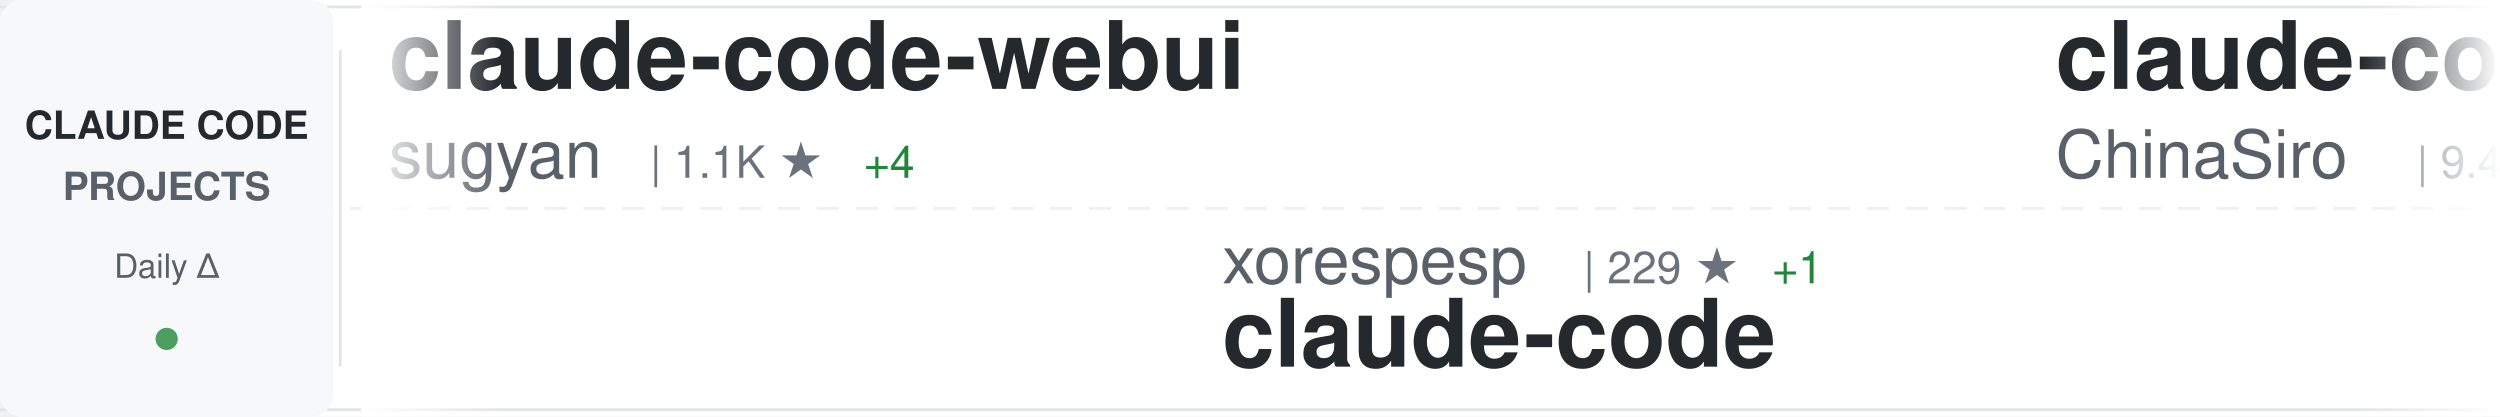
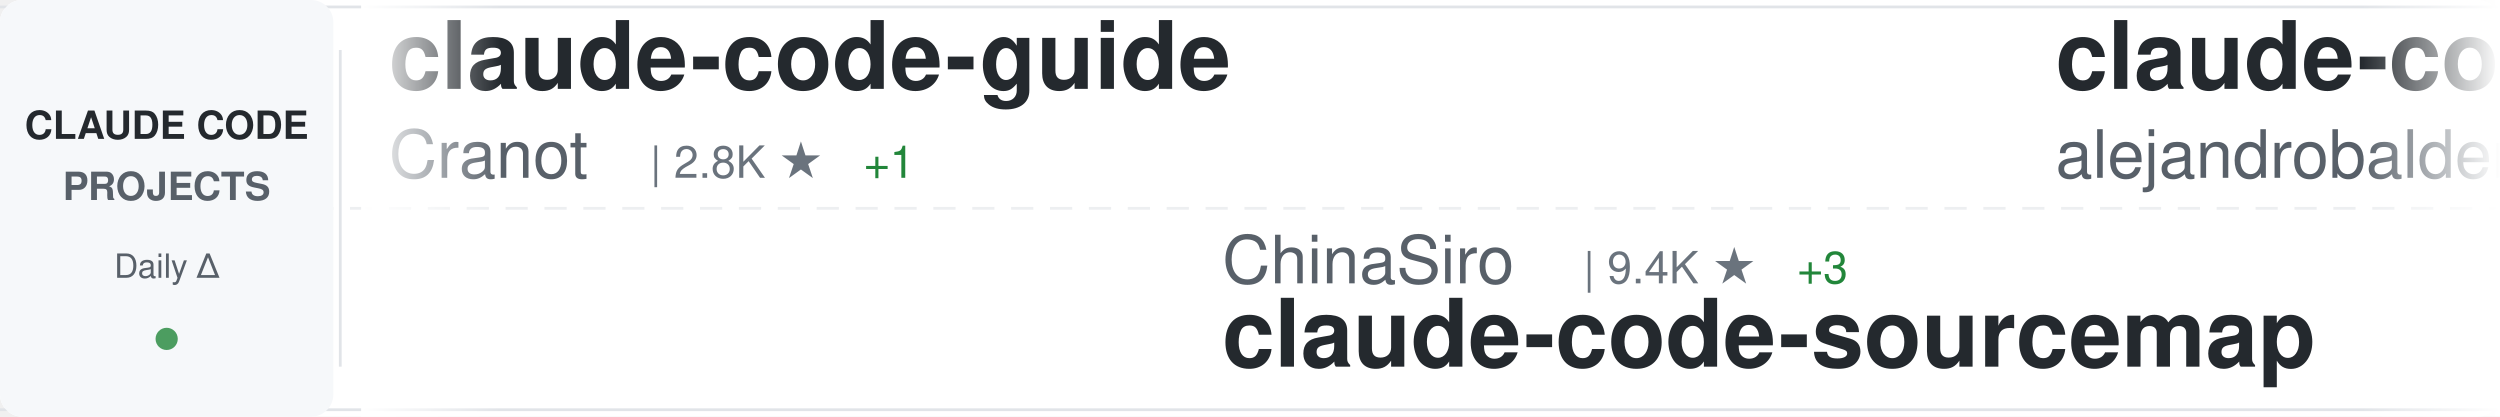
<svg xmlns="http://www.w3.org/2000/svg" width="900" height="150">
  <defs>
    <linearGradient id="awesomeLeftFade" x1="0%" y1="0%" x2="100%" y2="0%">
      <stop offset="0%" style="stop-color:#ffffff;stop-opacity:1" />
      <stop offset="100%" style="stop-color:#ffffff;stop-opacity:0" />
    </linearGradient>
    <linearGradient id="awesomeRightFade" x1="0%" y1="0%" x2="100%" y2="0%">
      <stop offset="0%" style="stop-color:#ffffff;stop-opacity:0" />
      <stop offset="100%" style="stop-color:#ffffff;stop-opacity:1" />
    </linearGradient>
  </defs>
  <rect width="900" height="150" fill="#ffffff" rx="8" />
  <rect x="0" y="2" width="900" height="1" fill="#e1e4e8" />
  <rect x="0" y="147" width="900" height="1" fill="#e1e4e8" />
  <line x1="0" y1="75" x2="900" y2="75" stroke="#e1e4e8" stroke-width="1" stroke-dasharray="8 6" opacity="0.6" />
  <rect x="0" y="0" width="120" height="150" fill="#f6f8fa" rx="8" />
  <text x="60" y="50" font-family="-apple-system, BlinkMacSystemFont, 'Segoe UI', Helvetica, Arial, sans-serif" font-size="14" font-weight="600" fill="#24292e" text-anchor="middle">CLAUDE CODE</text>
  <text x="60" y="72" font-family="-apple-system, BlinkMacSystemFont, 'Segoe UI', Helvetica, Arial, sans-serif" font-size="14" font-weight="600" fill="#586069" text-anchor="middle">PROJECTS</text>
  <text x="60" y="100" font-family="-apple-system, BlinkMacSystemFont, 'Segoe UI', Helvetica, Arial, sans-serif" font-size="12" font-weight="500" fill="#586069" text-anchor="middle">Daily Δ</text>
  <circle cx="60" cy="122" r="4" fill="#22863a" opacity="0.8" />
  <rect x="122" y="18" width="1" height="114" fill="#e1e4e8" />
  <clipPath id="awesomeTickerClip">
    <rect x="130" y="0" width="770" height="150" />
  </clipPath>
  <g clip-path="url(#awesomeTickerClip)">
    <g id="awesomeTickerItems">
      <animateTransform attributeName="transform" attributeType="XML" type="translate" from="0 0" to="-3000 0" dur="54s" repeatCount="indefinite" />
      <g transform="translate(0, 0)">
-         <text x="140" y="32" font-family="-apple-system, BlinkMacSystemFont, 'Segoe UI', Helvetica, Arial, sans-serif" font-size="34" font-weight="600" fill="#24292e">claude-code-webui</text>
-         <text x="140" y="64" font-family="-apple-system, BlinkMacSystemFont, 'Segoe UI', Helvetica, Arial, sans-serif" font-size="24" font-weight="400" fill="#586069">sugyan</text>
-         <text x="234" y="64" font-family="-apple-system, BlinkMacSystemFont, 'Segoe UI', Helvetica, Arial, sans-serif" font-size="16" font-weight="500" fill="#6a737d">| 1.1K ★</text>
-         <text x="311" y="64" font-family="-apple-system, BlinkMacSystemFont, 'Segoe UI', Helvetica, Arial, sans-serif" font-size="16" font-weight="500" fill="#22863a"> +4</text>
+         <text x="140" y="32" font-family="-apple-system, BlinkMacSystemFont, 'Segoe UI', Helvetica, Arial, sans-serif" font-size="34" font-weight="600" fill="#24292e">claude-code-guide</text>
+         <text x="140" y="64" font-family="-apple-system, BlinkMacSystemFont, 'Segoe UI', Helvetica, Arial, sans-serif" font-size="24" font-weight="400" fill="#586069">Cranot</text>
+         <text x="234" y="64" font-family="-apple-system, BlinkMacSystemFont, 'Segoe UI', Helvetica, Arial, sans-serif" font-size="16" font-weight="500" fill="#6a737d">| 2.8K ★</text>
+         <text x="311" y="64" font-family="-apple-system, BlinkMacSystemFont, 'Segoe UI', Helvetica, Arial, sans-serif" font-size="16" font-weight="500" fill="#22863a"> +1</text>
      </g>
      <g transform="translate(300, 0)">
-         <text x="140" y="102" font-family="-apple-system, BlinkMacSystemFont, 'Segoe UI', Helvetica, Arial, sans-serif" font-size="24" font-weight="400" fill="#586069">xorespesp</text>
-         <text x="270" y="102" font-family="-apple-system, BlinkMacSystemFont, 'Segoe UI', Helvetica, Arial, sans-serif" font-size="16" font-weight="500" fill="#6a737d">| 229 ★</text>
-         <text x="338" y="102" font-family="-apple-system, BlinkMacSystemFont, 'Segoe UI', Helvetica, Arial, sans-serif" font-size="16" font-weight="500" fill="#22863a"> +1</text>
-         <text x="140" y="132" font-family="-apple-system, BlinkMacSystemFont, 'Segoe UI', Helvetica, Arial, sans-serif" font-size="34" font-weight="600" fill="#24292e">claude-code</text>
+         <text x="140" y="102" font-family="-apple-system, BlinkMacSystemFont, 'Segoe UI', Helvetica, Arial, sans-serif" font-size="24" font-weight="400" fill="#586069">ChinaSiro</text>
+         <text x="270" y="102" font-family="-apple-system, BlinkMacSystemFont, 'Segoe UI', Helvetica, Arial, sans-serif" font-size="16" font-weight="500" fill="#6a737d">| 9.4K ★</text>
+         <text x="347" y="102" font-family="-apple-system, BlinkMacSystemFont, 'Segoe UI', Helvetica, Arial, sans-serif" font-size="16" font-weight="500" fill="#22863a"> +3</text>
+         <text x="140" y="132" font-family="-apple-system, BlinkMacSystemFont, 'Segoe UI', Helvetica, Arial, sans-serif" font-size="34" font-weight="600" fill="#24292e">claude-code-sourcemap</text>
      </g>
      <g transform="translate(600, 0)">
-         <text x="140" y="32" font-family="-apple-system, BlinkMacSystemFont, 'Segoe UI', Helvetica, Arial, sans-serif" font-size="34" font-weight="600" fill="#24292e">claude-code-sourcemap</text>
-         <text x="140" y="64" font-family="-apple-system, BlinkMacSystemFont, 'Segoe UI', Helvetica, Arial, sans-serif" font-size="24" font-weight="400" fill="#586069">ChinaSiro</text>
-         <text x="270" y="64" font-family="-apple-system, BlinkMacSystemFont, 'Segoe UI', Helvetica, Arial, sans-serif" font-size="16" font-weight="500" fill="#6a737d">| 9.4K ★</text>
-         <text x="347" y="64" font-family="-apple-system, BlinkMacSystemFont, 'Segoe UI', Helvetica, Arial, sans-serif" font-size="16" font-weight="500" fill="#22863a"> +5</text>
+         <text x="140" y="32" font-family="-apple-system, BlinkMacSystemFont, 'Segoe UI', Helvetica, Arial, sans-serif" font-size="34" font-weight="600" fill="#24292e">claude-code-from-source</text>
+         <text x="140" y="64" font-family="-apple-system, BlinkMacSystemFont, 'Segoe UI', Helvetica, Arial, sans-serif" font-size="24" font-weight="400" fill="#586069">alejandrobalderas</text>
+         <text x="366" y="64" font-family="-apple-system, BlinkMacSystemFont, 'Segoe UI', Helvetica, Arial, sans-serif" font-size="16" font-weight="500" fill="#6a737d">| 2.3K ★</text>
+         <text x="443" y="64" font-family="-apple-system, BlinkMacSystemFont, 'Segoe UI', Helvetica, Arial, sans-serif" font-size="16" font-weight="500" fill="#22863a"> +8</text>
      </g>
      <g transform="translate(900, 0)">
-         <text x="140" y="102" font-family="-apple-system, BlinkMacSystemFont, 'Segoe UI', Helvetica, Arial, sans-serif" font-size="24" font-weight="400" fill="#586069">kodu-ai</text>
-         <text x="246" y="102" font-family="-apple-system, BlinkMacSystemFont, 'Segoe UI', Helvetica, Arial, sans-serif" font-size="16" font-weight="500" fill="#6a737d">| 5.3K ★</text>
-         <text x="140" y="132" font-family="-apple-system, BlinkMacSystemFont, 'Segoe UI', Helvetica, Arial, sans-serif" font-size="34" font-weight="600" fill="#24292e">claude-coder</text>
+         <text x="140" y="102" font-family="-apple-system, BlinkMacSystemFont, 'Segoe UI', Helvetica, Arial, sans-serif" font-size="24" font-weight="400" fill="#586069">777genius</text>
+         <text x="270" y="102" font-family="-apple-system, BlinkMacSystemFont, 'Segoe UI', Helvetica, Arial, sans-serif" font-size="16" font-weight="500" fill="#6a737d">| 915 ★</text>
+         <text x="140" y="132" font-family="-apple-system, BlinkMacSystemFont, 'Segoe UI', Helvetica, Arial, sans-serif" font-size="34" font-weight="600" fill="#24292e">claude-code-source-code</text>
      </g>
      <g transform="translate(1200, 0)">
-         <text x="140" y="32" font-family="-apple-system, BlinkMacSystemFont, 'Segoe UI', Helvetica, Arial, sans-serif" font-size="34" font-weight="600" fill="#24292e">claude_code_src</text>
-         <text x="140" y="64" font-family="-apple-system, BlinkMacSystemFont, 'Segoe UI', Helvetica, Arial, sans-serif" font-size="24" font-weight="400" fill="#586069">ponponon</text>
-         <text x="258" y="64" font-family="-apple-system, BlinkMacSystemFont, 'Segoe UI', Helvetica, Arial, sans-serif" font-size="16" font-weight="500" fill="#6a737d">| 2.3K ★</text>
+         <text x="140" y="32" font-family="-apple-system, BlinkMacSystemFont, 'Segoe UI', Helvetica, Arial, sans-serif" font-size="34" font-weight="600" fill="#24292e">claude-code-settings</text>
+         <text x="140" y="64" font-family="-apple-system, BlinkMacSystemFont, 'Segoe UI', Helvetica, Arial, sans-serif" font-size="24" font-weight="400" fill="#586069">feiskyer</text>
+         <text x="258" y="64" font-family="-apple-system, BlinkMacSystemFont, 'Segoe UI', Helvetica, Arial, sans-serif" font-size="16" font-weight="500" fill="#6a737d">| 1.6K ★</text>
        <text x="335" y="64" font-family="-apple-system, BlinkMacSystemFont, 'Segoe UI', Helvetica, Arial, sans-serif" font-size="16" font-weight="500" fill="#22863a"> +1</text>
      </g>
      <g transform="translate(1500, 0)">
-         <text x="140" y="102" font-family="-apple-system, BlinkMacSystemFont, 'Segoe UI', Helvetica, Arial, sans-serif" font-size="24" font-weight="400" fill="#586069">isboyjc</text>
-         <text x="246" y="102" font-family="-apple-system, BlinkMacSystemFont, 'Segoe UI', Helvetica, Arial, sans-serif" font-size="16" font-weight="500" fill="#6a737d">| 159 ★</text>
-         <text x="140" y="132" font-family="-apple-system, BlinkMacSystemFont, 'Segoe UI', Helvetica, Arial, sans-serif" font-size="34" font-weight="600" fill="#24292e">claude-code</text>
+         <text x="140" y="102" font-family="-apple-system, BlinkMacSystemFont, 'Segoe UI', Helvetica, Arial, sans-serif" font-size="24" font-weight="400" fill="#586069">Windy3f3f3f3f</text>
+         <text x="318" y="102" font-family="-apple-system, BlinkMacSystemFont, 'Segoe UI', Helvetica, Arial, sans-serif" font-size="16" font-weight="500" fill="#6a737d">| 1.5K ★</text>
+         <text x="395" y="102" font-family="-apple-system, BlinkMacSystemFont, 'Segoe UI', Helvetica, Arial, sans-serif" font-size="16" font-weight="500" fill="#22863a"> +6</text>
+         <text x="140" y="132" font-family="-apple-system, BlinkMacSystemFont, 'Segoe UI', Helvetica, Arial, sans-serif" font-size="34" font-weight="600" fill="#24292e">claude-code-from-scratch</text>
      </g>
      <g transform="translate(1800, 0)">
-         <text x="140" y="32" font-family="-apple-system, BlinkMacSystemFont, 'Segoe UI', Helvetica, Arial, sans-serif" font-size="34" font-weight="600" fill="#24292e">claude-code-best-practic...</text>
-         <text x="140" y="64" font-family="-apple-system, BlinkMacSystemFont, 'Segoe UI', Helvetica, Arial, sans-serif" font-size="24" font-weight="400" fill="#586069">shanraisshan</text>
-         <text x="306" y="64" font-family="-apple-system, BlinkMacSystemFont, 'Segoe UI', Helvetica, Arial, sans-serif" font-size="16" font-weight="500" fill="#6a737d">| 59.9K ★</text>
-         <text x="392" y="64" font-family="-apple-system, BlinkMacSystemFont, 'Segoe UI', Helvetica, Arial, sans-serif" font-size="16" font-weight="500" fill="#22863a"> +838</text>
+         <text x="140" y="32" font-family="-apple-system, BlinkMacSystemFont, 'Segoe UI', Helvetica, Arial, sans-serif" font-size="34" font-weight="600" fill="#24292e">claude-code</text>
+         <text x="140" y="64" font-family="-apple-system, BlinkMacSystemFont, 'Segoe UI', Helvetica, Arial, sans-serif" font-size="24" font-weight="400" fill="#586069">jarmuine</text>
+         <text x="258" y="64" font-family="-apple-system, BlinkMacSystemFont, 'Segoe UI', Helvetica, Arial, sans-serif" font-size="16" font-weight="500" fill="#6a737d">| 2.2K ★</text>
+         <text x="335" y="64" font-family="-apple-system, BlinkMacSystemFont, 'Segoe UI', Helvetica, Arial, sans-serif" font-size="16" font-weight="500" fill="#22863a"> +1</text>
      </g>
      <g transform="translate(2100, 0)">
-         <text x="140" y="102" font-family="-apple-system, BlinkMacSystemFont, 'Segoe UI', Helvetica, Arial, sans-serif" font-size="24" font-weight="400" fill="#586069">anthropics</text>
-         <text x="282" y="102" font-family="-apple-system, BlinkMacSystemFont, 'Segoe UI', Helvetica, Arial, sans-serif" font-size="16" font-weight="500" fill="#6a737d">| 887 ★</text>
-         <text x="140" y="132" font-family="-apple-system, BlinkMacSystemFont, 'Segoe UI', Helvetica, Arial, sans-serif" font-size="34" font-weight="600" fill="#24292e">claude-code-base-action</text>
+         <text x="140" y="102" font-family="-apple-system, BlinkMacSystemFont, 'Segoe UI', Helvetica, Arial, sans-serif" font-size="24" font-weight="400" fill="#586069">andrew-kramer-inno</text>
+         <text x="378" y="102" font-family="-apple-system, BlinkMacSystemFont, 'Segoe UI', Helvetica, Arial, sans-serif" font-size="16" font-weight="500" fill="#6a737d">| 589 ★</text>
+         <text x="140" y="132" font-family="-apple-system, BlinkMacSystemFont, 'Segoe UI', Helvetica, Arial, sans-serif" font-size="34" font-weight="600" fill="#24292e">claude-code-source-build</text>
      </g>
      <g transform="translate(2400, 0)">
-         <text x="140" y="32" font-family="-apple-system, BlinkMacSystemFont, 'Segoe UI', Helvetica, Arial, sans-serif" font-size="34" font-weight="600" fill="#24292e">claude-code-from-scratch</text>
-         <text x="140" y="64" font-family="-apple-system, BlinkMacSystemFont, 'Segoe UI', Helvetica, Arial, sans-serif" font-size="24" font-weight="400" fill="#586069">Windy3f3f3f3f</text>
-         <text x="318" y="64" font-family="-apple-system, BlinkMacSystemFont, 'Segoe UI', Helvetica, Arial, sans-serif" font-size="16" font-weight="500" fill="#6a737d">| 1.5K ★</text>
-         <text x="395" y="64" font-family="-apple-system, BlinkMacSystemFont, 'Segoe UI', Helvetica, Arial, sans-serif" font-size="16" font-weight="500" fill="#22863a"> +7</text>
+         <text x="140" y="32" font-family="-apple-system, BlinkMacSystemFont, 'Segoe UI', Helvetica, Arial, sans-serif" font-size="34" font-weight="600" fill="#24292e">Claude-code</text>
+         <text x="140" y="64" font-family="-apple-system, BlinkMacSystemFont, 'Segoe UI', Helvetica, Arial, sans-serif" font-size="24" font-weight="400" fill="#586069">zstmfhy</text>
+         <text x="246" y="64" font-family="-apple-system, BlinkMacSystemFont, 'Segoe UI', Helvetica, Arial, sans-serif" font-size="16" font-weight="500" fill="#6a737d">| 190 ★</text>
      </g>
      <g transform="translate(2700, 0)">
-         <text x="140" y="102" font-family="-apple-system, BlinkMacSystemFont, 'Segoe UI', Helvetica, Arial, sans-serif" font-size="24" font-weight="400" fill="#586069">mehmoodosman</text>
-         <text x="306" y="102" font-family="-apple-system, BlinkMacSystemFont, 'Segoe UI', Helvetica, Arial, sans-serif" font-size="16" font-weight="500" fill="#6a737d">| 167 ★</text>
-         <text x="140" y="132" font-family="-apple-system, BlinkMacSystemFont, 'Segoe UI', Helvetica, Arial, sans-serif" font-size="34" font-weight="600" fill="#24292e">claude-code</text>
+         <text x="140" y="102" font-family="-apple-system, BlinkMacSystemFont, 'Segoe UI', Helvetica, Arial, sans-serif" font-size="24" font-weight="400" fill="#586069">huangjia2019</text>
+         <text x="306" y="102" font-family="-apple-system, BlinkMacSystemFont, 'Segoe UI', Helvetica, Arial, sans-serif" font-size="16" font-weight="500" fill="#6a737d">| 880 ★</text>
+         <text x="374" y="102" font-family="-apple-system, BlinkMacSystemFont, 'Segoe UI', Helvetica, Arial, sans-serif" font-size="16" font-weight="500" fill="#22863a"> +5</text>
+         <text x="140" y="132" font-family="-apple-system, BlinkMacSystemFont, 'Segoe UI', Helvetica, Arial, sans-serif" font-size="34" font-weight="600" fill="#24292e">claude-code-engineering</text>
      </g>
      <g transform="translate(3000, 0)">
-         <text x="140" y="32" font-family="-apple-system, BlinkMacSystemFont, 'Segoe UI', Helvetica, Arial, sans-serif" font-size="34" font-weight="600" fill="#24292e">claude-code-webui</text>
-         <text x="140" y="64" font-family="-apple-system, BlinkMacSystemFont, 'Segoe UI', Helvetica, Arial, sans-serif" font-size="24" font-weight="400" fill="#586069">sugyan</text>
-         <text x="234" y="64" font-family="-apple-system, BlinkMacSystemFont, 'Segoe UI', Helvetica, Arial, sans-serif" font-size="16" font-weight="500" fill="#6a737d">| 1.1K ★</text>
-         <text x="311" y="64" font-family="-apple-system, BlinkMacSystemFont, 'Segoe UI', Helvetica, Arial, sans-serif" font-size="16" font-weight="500" fill="#22863a"> +4</text>
+         <text x="140" y="32" font-family="-apple-system, BlinkMacSystemFont, 'Segoe UI', Helvetica, Arial, sans-serif" font-size="34" font-weight="600" fill="#24292e">claude-code-guide</text>
+         <text x="140" y="64" font-family="-apple-system, BlinkMacSystemFont, 'Segoe UI', Helvetica, Arial, sans-serif" font-size="24" font-weight="400" fill="#586069">Cranot</text>
+         <text x="234" y="64" font-family="-apple-system, BlinkMacSystemFont, 'Segoe UI', Helvetica, Arial, sans-serif" font-size="16" font-weight="500" fill="#6a737d">| 2.8K ★</text>
+         <text x="311" y="64" font-family="-apple-system, BlinkMacSystemFont, 'Segoe UI', Helvetica, Arial, sans-serif" font-size="16" font-weight="500" fill="#22863a"> +1</text>
      </g>
      <g transform="translate(3300, 0)">
-         <text x="140" y="102" font-family="-apple-system, BlinkMacSystemFont, 'Segoe UI', Helvetica, Arial, sans-serif" font-size="24" font-weight="400" fill="#586069">xorespesp</text>
-         <text x="270" y="102" font-family="-apple-system, BlinkMacSystemFont, 'Segoe UI', Helvetica, Arial, sans-serif" font-size="16" font-weight="500" fill="#6a737d">| 229 ★</text>
-         <text x="338" y="102" font-family="-apple-system, BlinkMacSystemFont, 'Segoe UI', Helvetica, Arial, sans-serif" font-size="16" font-weight="500" fill="#22863a"> +1</text>
-         <text x="140" y="132" font-family="-apple-system, BlinkMacSystemFont, 'Segoe UI', Helvetica, Arial, sans-serif" font-size="34" font-weight="600" fill="#24292e">claude-code</text>
+         <text x="140" y="102" font-family="-apple-system, BlinkMacSystemFont, 'Segoe UI', Helvetica, Arial, sans-serif" font-size="24" font-weight="400" fill="#586069">ChinaSiro</text>
+         <text x="270" y="102" font-family="-apple-system, BlinkMacSystemFont, 'Segoe UI', Helvetica, Arial, sans-serif" font-size="16" font-weight="500" fill="#6a737d">| 9.4K ★</text>
+         <text x="347" y="102" font-family="-apple-system, BlinkMacSystemFont, 'Segoe UI', Helvetica, Arial, sans-serif" font-size="16" font-weight="500" fill="#22863a"> +3</text>
+         <text x="140" y="132" font-family="-apple-system, BlinkMacSystemFont, 'Segoe UI', Helvetica, Arial, sans-serif" font-size="34" font-weight="600" fill="#24292e">claude-code-sourcemap</text>
      </g>
      <g transform="translate(3600, 0)">
-         <text x="140" y="32" font-family="-apple-system, BlinkMacSystemFont, 'Segoe UI', Helvetica, Arial, sans-serif" font-size="34" font-weight="600" fill="#24292e">claude-code-sourcemap</text>
-         <text x="140" y="64" font-family="-apple-system, BlinkMacSystemFont, 'Segoe UI', Helvetica, Arial, sans-serif" font-size="24" font-weight="400" fill="#586069">ChinaSiro</text>
-         <text x="270" y="64" font-family="-apple-system, BlinkMacSystemFont, 'Segoe UI', Helvetica, Arial, sans-serif" font-size="16" font-weight="500" fill="#6a737d">| 9.4K ★</text>
-         <text x="347" y="64" font-family="-apple-system, BlinkMacSystemFont, 'Segoe UI', Helvetica, Arial, sans-serif" font-size="16" font-weight="500" fill="#22863a"> +5</text>
+         <text x="140" y="32" font-family="-apple-system, BlinkMacSystemFont, 'Segoe UI', Helvetica, Arial, sans-serif" font-size="34" font-weight="600" fill="#24292e">claude-code-from-source</text>
+         <text x="140" y="64" font-family="-apple-system, BlinkMacSystemFont, 'Segoe UI', Helvetica, Arial, sans-serif" font-size="24" font-weight="400" fill="#586069">alejandrobalderas</text>
+         <text x="366" y="64" font-family="-apple-system, BlinkMacSystemFont, 'Segoe UI', Helvetica, Arial, sans-serif" font-size="16" font-weight="500" fill="#6a737d">| 2.3K ★</text>
+         <text x="443" y="64" font-family="-apple-system, BlinkMacSystemFont, 'Segoe UI', Helvetica, Arial, sans-serif" font-size="16" font-weight="500" fill="#22863a"> +8</text>
      </g>
      <g transform="translate(3900, 0)">
-         <text x="140" y="102" font-family="-apple-system, BlinkMacSystemFont, 'Segoe UI', Helvetica, Arial, sans-serif" font-size="24" font-weight="400" fill="#586069">kodu-ai</text>
-         <text x="246" y="102" font-family="-apple-system, BlinkMacSystemFont, 'Segoe UI', Helvetica, Arial, sans-serif" font-size="16" font-weight="500" fill="#6a737d">| 5.3K ★</text>
-         <text x="140" y="132" font-family="-apple-system, BlinkMacSystemFont, 'Segoe UI', Helvetica, Arial, sans-serif" font-size="34" font-weight="600" fill="#24292e">claude-coder</text>
+         <text x="140" y="102" font-family="-apple-system, BlinkMacSystemFont, 'Segoe UI', Helvetica, Arial, sans-serif" font-size="24" font-weight="400" fill="#586069">777genius</text>
+         <text x="270" y="102" font-family="-apple-system, BlinkMacSystemFont, 'Segoe UI', Helvetica, Arial, sans-serif" font-size="16" font-weight="500" fill="#6a737d">| 915 ★</text>
+         <text x="140" y="132" font-family="-apple-system, BlinkMacSystemFont, 'Segoe UI', Helvetica, Arial, sans-serif" font-size="34" font-weight="600" fill="#24292e">claude-code-source-code</text>
      </g>
    </g>
  </g>
  <rect x="130" y="0" width="50" height="150" fill="url(#awesomeLeftFade)" />
  <rect x="850" y="0" width="50" height="150" fill="url(#awesomeRightFade)" />
</svg>
